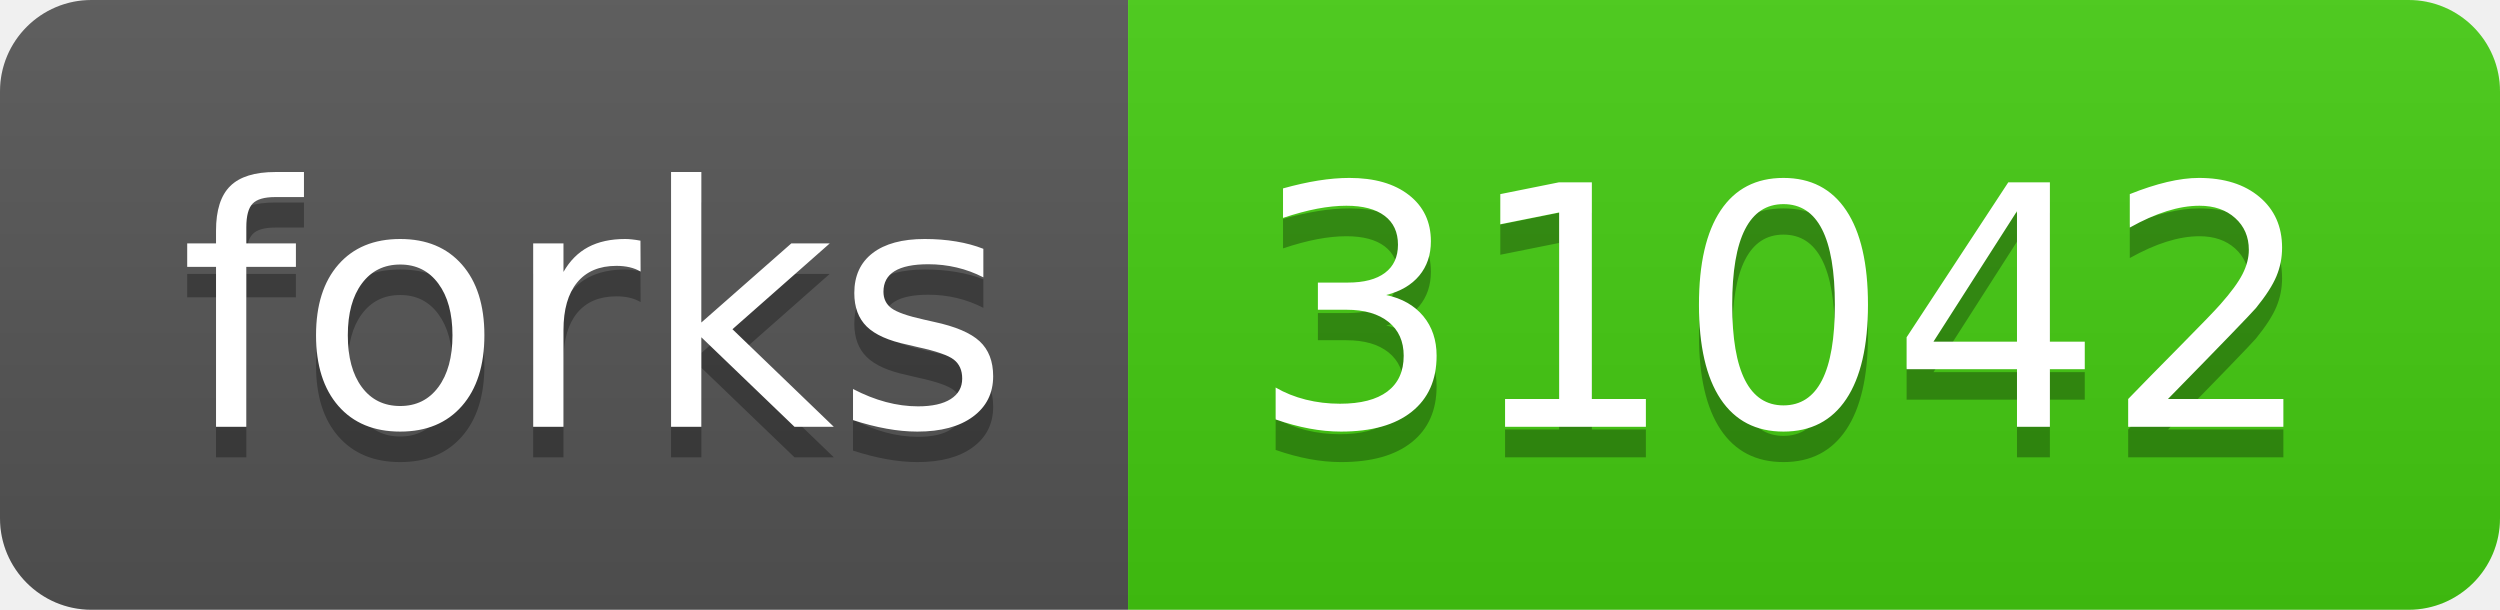
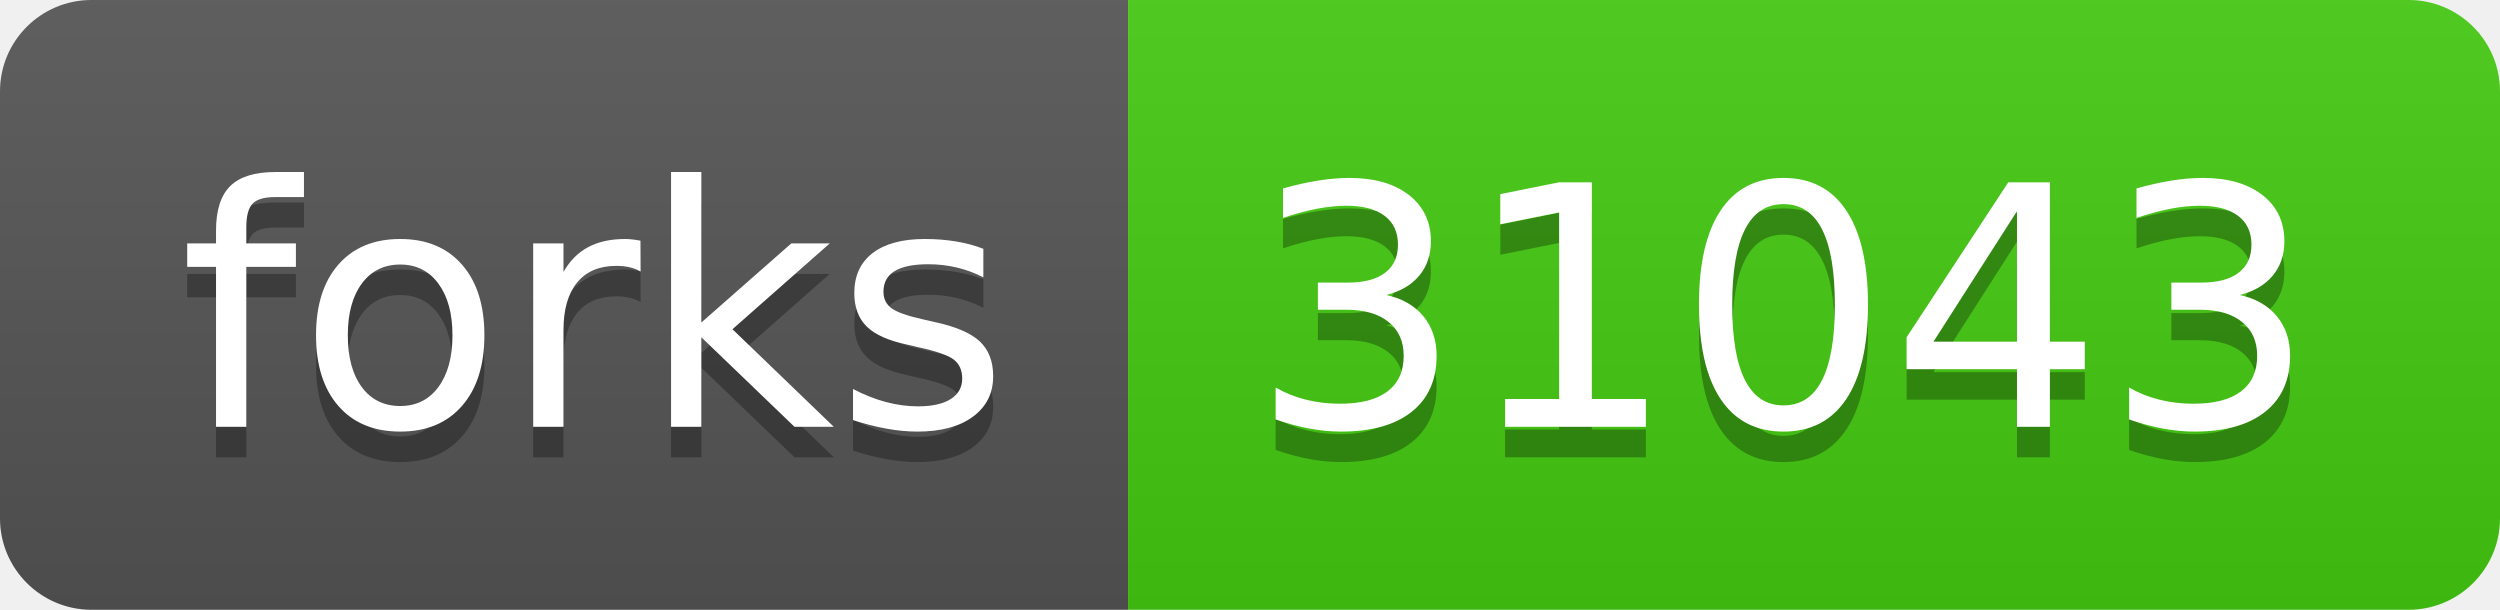
- <svg xmlns="http://www.w3.org/2000/svg" width="82" height="20" role="img" aria-label="forks: 31042">
+ <svg xmlns="http://www.w3.org/2000/svg" width="82" height="20" role="img" aria-label="forks: 31043">
  <linearGradient id="s" x2="0" y2="100%">
    <stop offset="0" stop-color="#bbb" stop-opacity=".1" />
    <stop offset="1" stop-opacity=".1" />
  </linearGradient>
  <clipPath id="r">
    <rect width="82" height="20" rx="3" fill="#fff" />
  </clipPath>
  <g clip-path="url(#r)">
    <rect width="37" height="20" fill="#555" />
    <rect x="37" width="45" height="20" fill="#4c1" />
    <rect width="82" height="20" fill="url(#s)" />
  </g>
  <g fill="#fff" text-anchor="middle" font-family="Verdana,Geneva,DejaVu Sans,sans-serif" text-rendering="geometricPrecision" font-size="110">
    <text aria-hidden="true" x="195" y="150" fill="#010101" fill-opacity=".3" transform="scale(.1)" textLength="270">forks</text>
    <text x="195" y="140" transform="scale(.1)" fill="#fff" textLength="270">forks</text>
-     <text aria-hidden="true" x="585" y="150" fill="#010101" fill-opacity=".3" transform="scale(.1)" textLength="350">31042</text>
-     <text x="585" y="140" transform="scale(.1)" fill="#fff" textLength="350">31042</text>
+     <text aria-hidden="true" x="585" y="150" fill="#010101" fill-opacity=".3" transform="scale(.1)" textLength="350">31043</text>
+     <text x="585" y="140" transform="scale(.1)" fill="#fff" textLength="350">31043</text>
  </g>
</svg>
